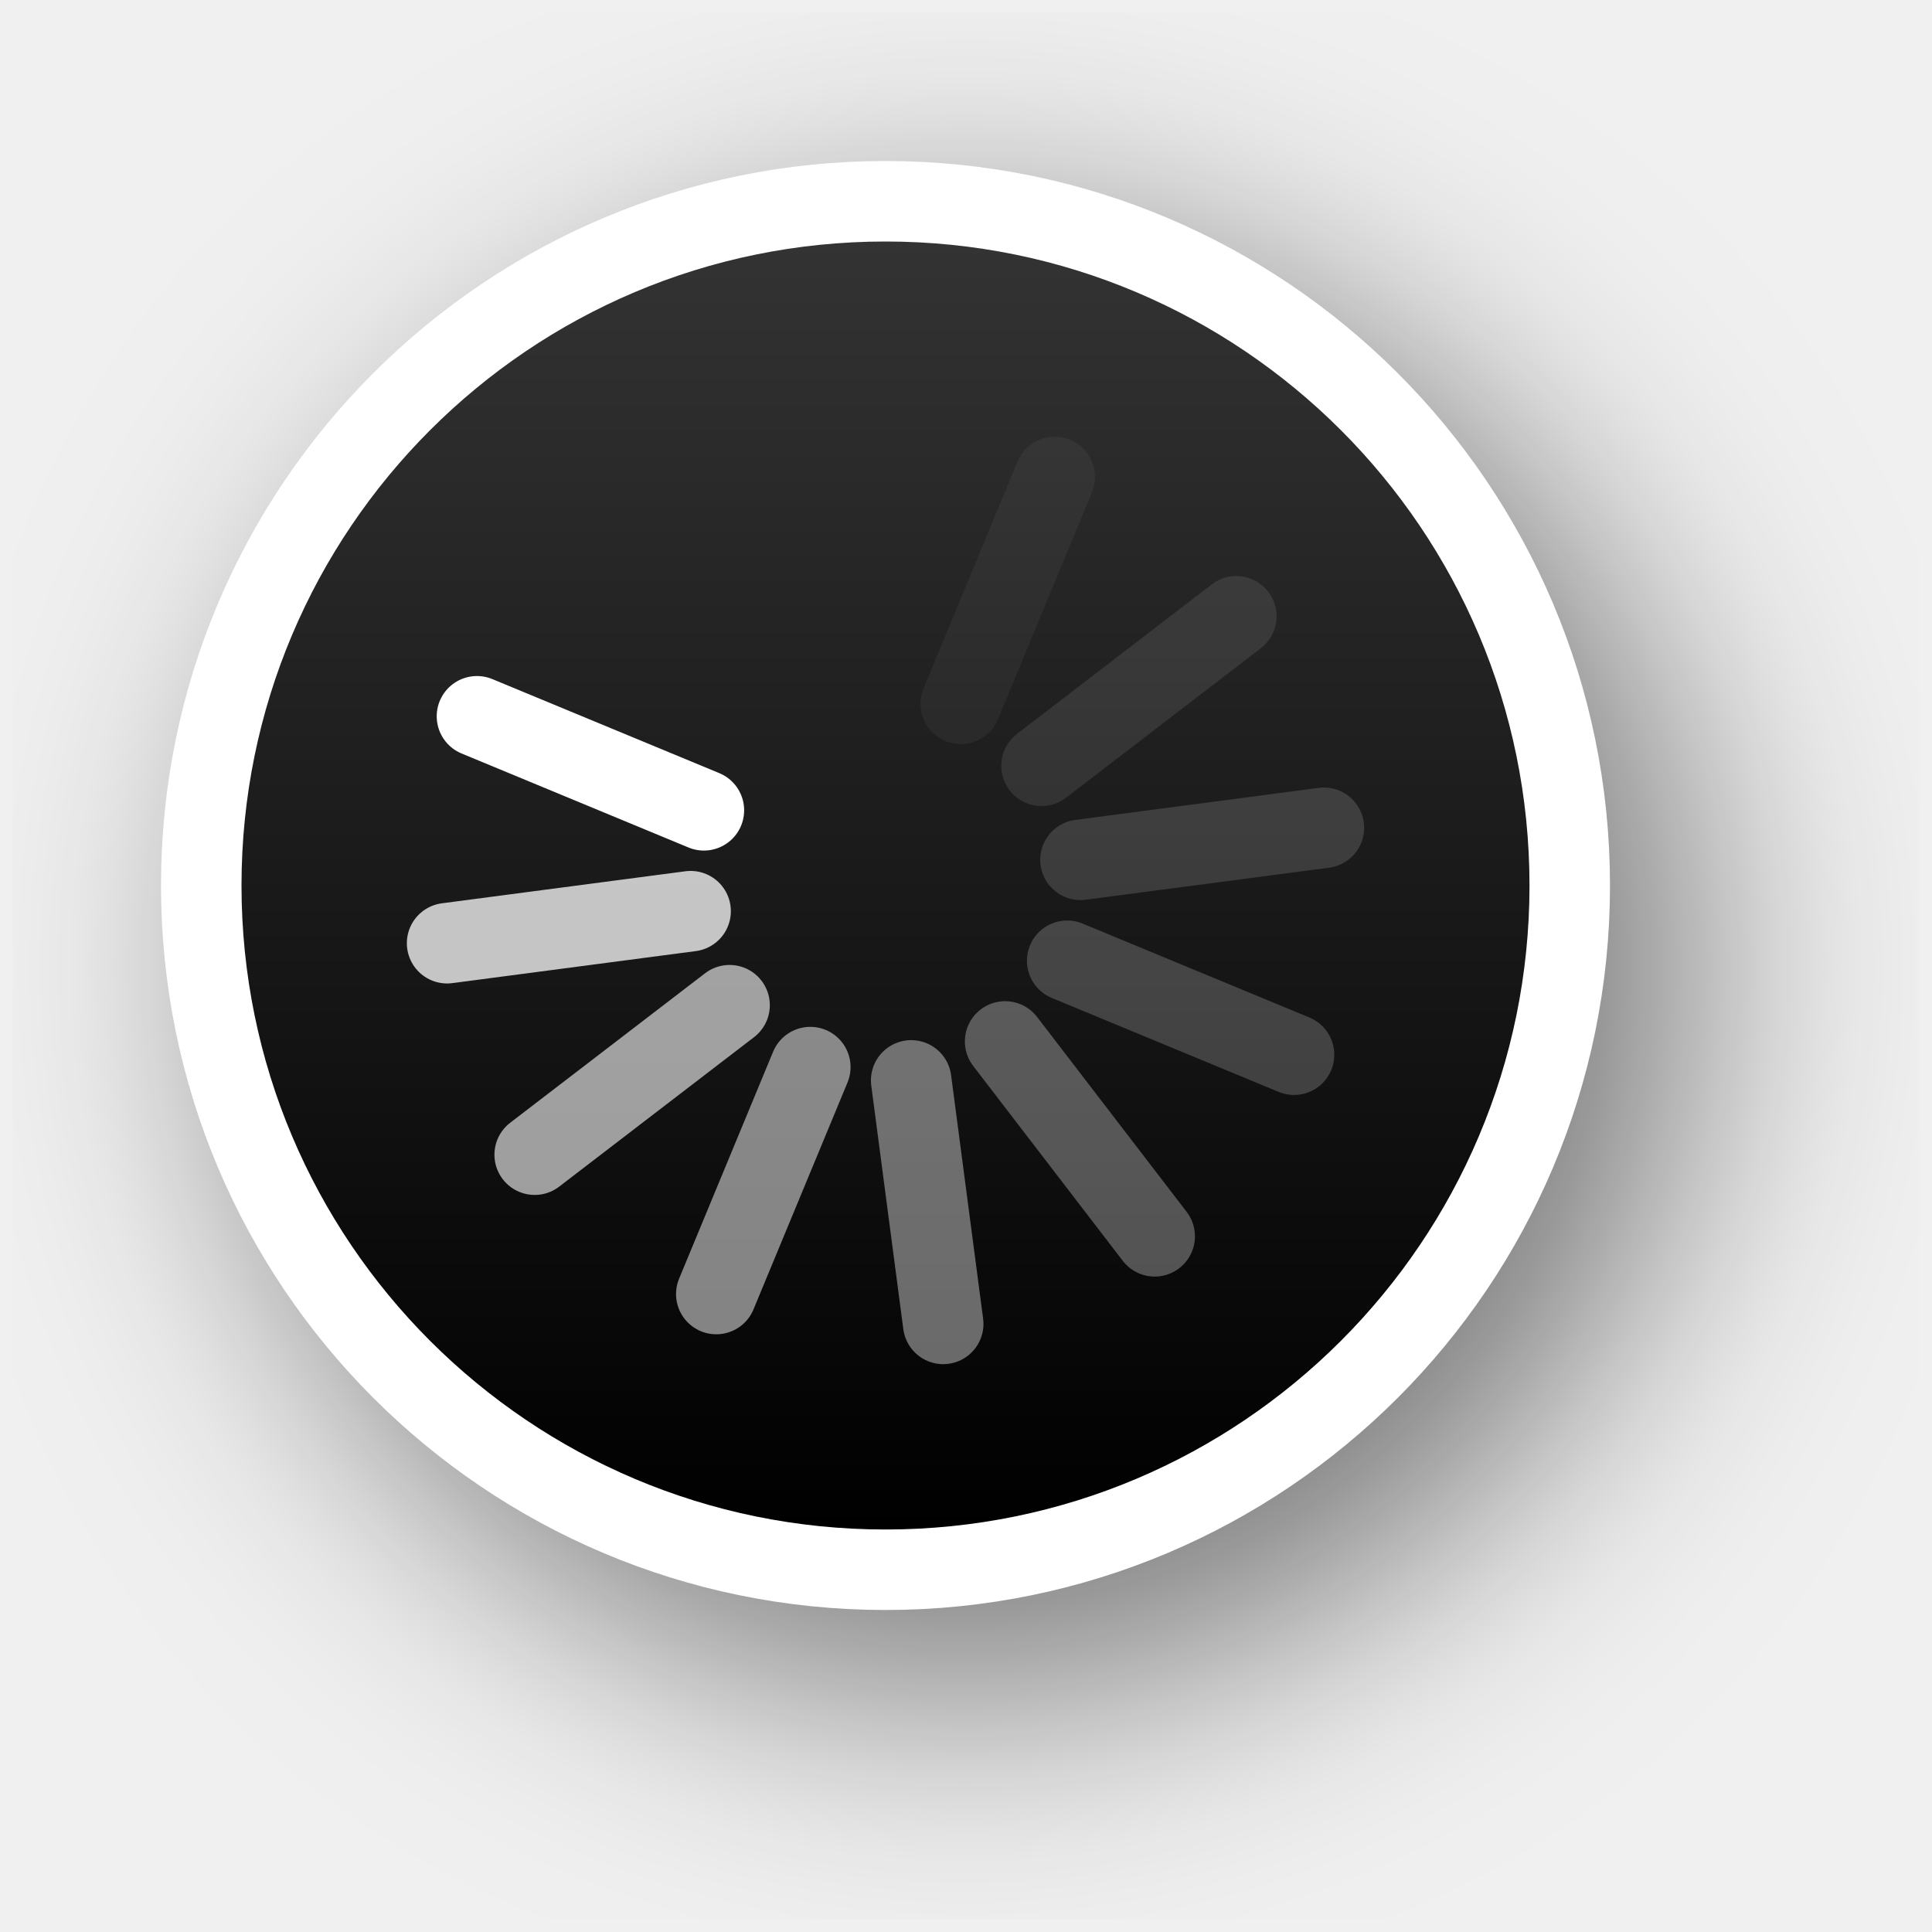
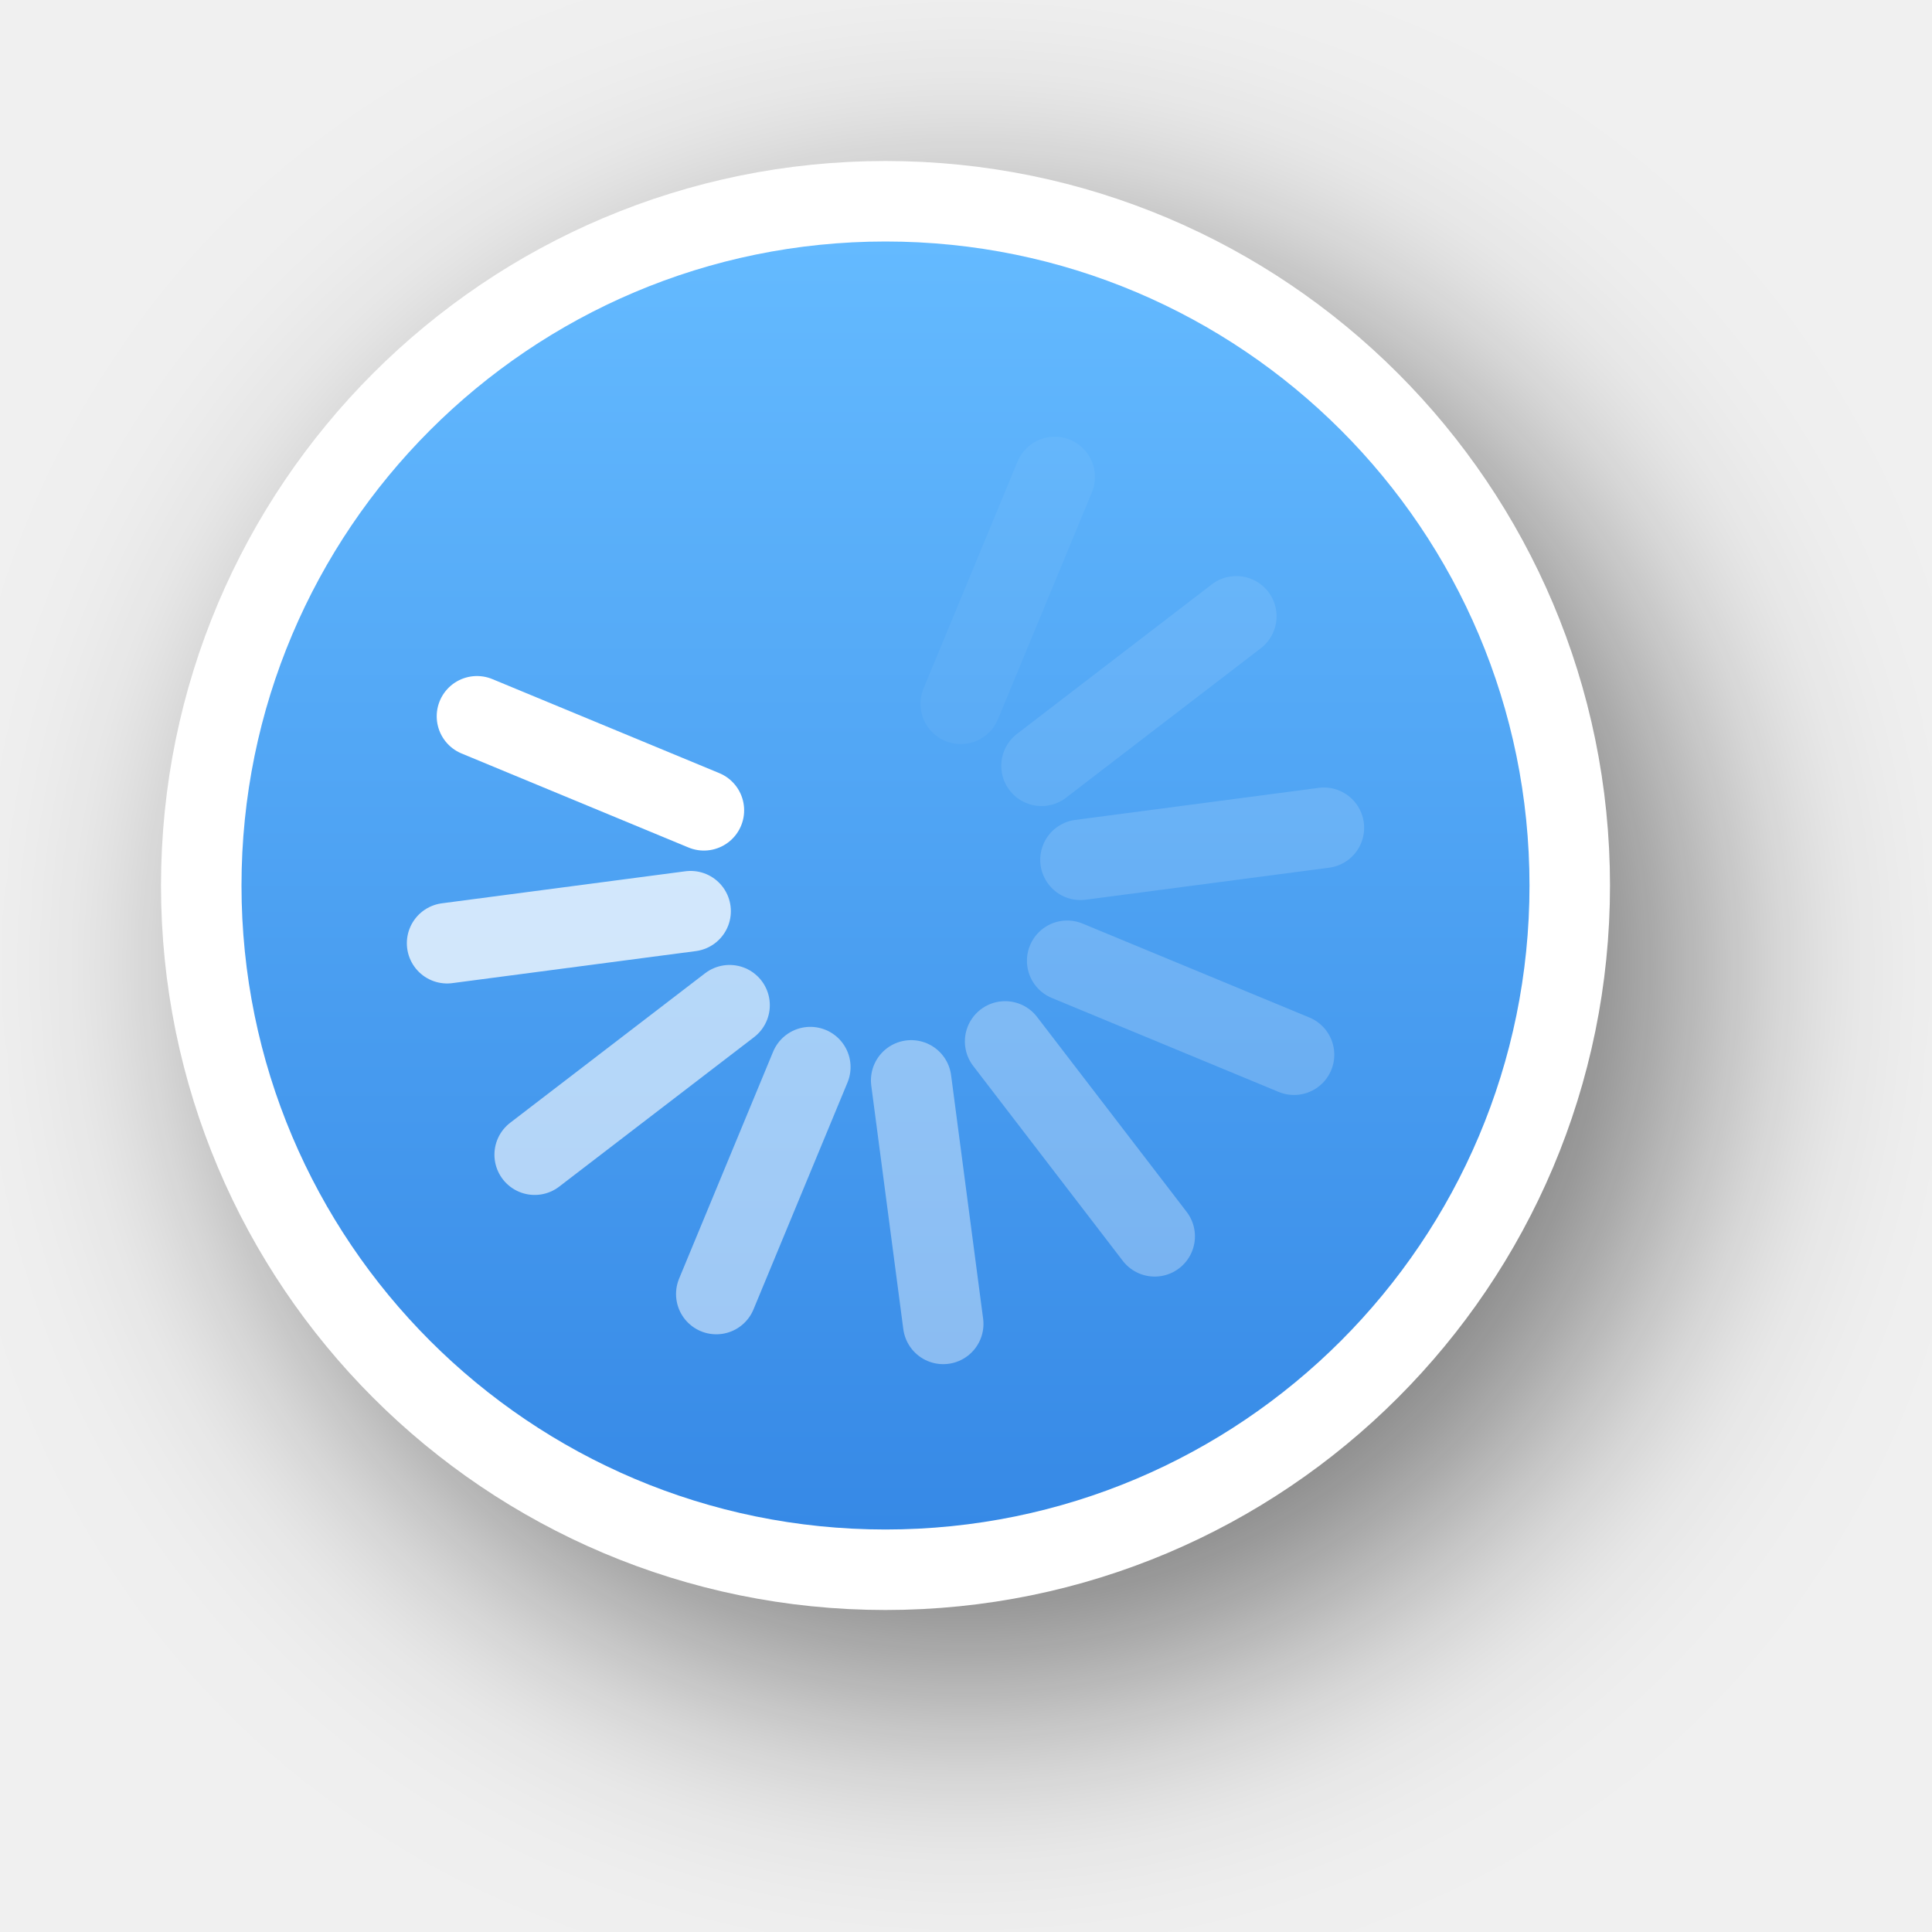
<svg xmlns="http://www.w3.org/2000/svg" xmlns:xlink="http://www.w3.org/1999/xlink" version="1.0" id="svg2" height="24" width="24">
  <defs id="defs4">
-     <filter height="1.48" y="-0.24" width="1.48" x="-0.24" id="filter13189" style="color-interpolation-filters:sRGB">
+     <filter height="1.605" y="-0.302" width="1.605" x="-0.302" id="filter13189" style="color-interpolation-filters:sRGB">
      <feGaussianBlur id="feGaussianBlur13191" stdDeviation="1.6" />
    </filter>
    <linearGradient y2="12" x2="20" y1="12" x1="4" gradientTransform="translate(-23,-1)" gradientUnits="userSpaceOnUse" id="linearGradient26183" xlink:href="#linearGradient13193" />
    <linearGradient id="linearGradient13193">
-       <stop id="stop13195" offset="0" style="stop-color:#000000;stop-opacity:1" />
-       <stop id="stop13197" offset="1" style="stop-color:#333333;stop-opacity:1" />
+       <stop id="stop13195" offset="0" style="stop-color:#3689e6;stop-opacity:1;" />
+       <stop id="stop13197" offset="1" style="stop-color:#64baff;stop-opacity:1;" />
    </linearGradient>
  </defs>
  <g style="display:none" id="layer2" transform="translate(-15,-160)">
    <rect y="160" x="15" height="24" width="24" id="left_ptr" style="color:#000000;display:block;overflow:visible;visibility:visible;opacity:0.3;fill:#000000;fill-opacity:1;fill-rule:nonzero;stroke:none;stroke-width:1;marker:none;enable-background:accumulate" />
    <rect style="color:#000000;display:block;overflow:visible;visibility:visible;opacity:0.3;fill:#000000;fill-opacity:1;fill-rule:nonzero;stroke:none;stroke-width:1;marker:none;enable-background:accumulate" id="hand1" width="24" height="24" x="50" y="160" />
    <rect y="160" x="190" height="24" width="24" id="hand2" style="color:#000000;display:block;overflow:visible;visibility:visible;opacity:0.3;fill:#000000;fill-opacity:1;fill-rule:nonzero;stroke:none;stroke-width:1;marker:none;enable-background:accumulate" />
    <rect y="160" x="85" height="24" width="24" id="grabbing" style="color:#000000;display:block;overflow:visible;visibility:visible;opacity:0.3;fill:#000000;fill-opacity:1;fill-rule:nonzero;stroke:none;stroke-width:1;marker:none;enable-background:accumulate" />
    <rect style="color:#000000;display:block;overflow:visible;visibility:visible;opacity:0.3;fill:#000000;fill-opacity:1;fill-rule:nonzero;stroke:none;stroke-width:1;marker:none;enable-background:accumulate" id="plus" width="24" height="24" x="120" y="160" />
    <rect y="160" x="155" height="24" width="24" id="right_ptr" style="color:#000000;display:block;overflow:visible;visibility:visible;opacity:0.3;fill:#000000;fill-opacity:1;fill-rule:nonzero;stroke:none;stroke-width:1;marker:none;enable-background:accumulate" />
    <rect style="color:#000000;display:block;overflow:visible;visibility:visible;opacity:0.3;fill:#000000;fill-opacity:1;fill-rule:nonzero;stroke:none;stroke-width:1;marker:none;enable-background:accumulate" id="pencil" width="24.062" height="24" x="224.938" y="160" />
    <rect y="160" x="260" height="24" width="24" id="xterm" style="color:#000000;display:block;overflow:visible;visibility:visible;opacity:0.3;fill:#000000;fill-opacity:1;fill-rule:nonzero;stroke:none;stroke-width:1;marker:none;enable-background:accumulate" />
    <rect style="color:#000000;display:block;overflow:visible;visibility:visible;opacity:0.3;fill:#000000;fill-opacity:1;fill-rule:nonzero;stroke:none;stroke-width:1;marker:none;enable-background:accumulate" id="left_ptr_watch_0001" width="24" height="24" x="14" y="364" />
    <rect style="color:#000000;display:block;overflow:visible;visibility:visible;opacity:0.3;fill:#000000;fill-opacity:1;fill-rule:nonzero;stroke:none;stroke-width:1;marker:none;enable-background:accumulate" id="watch_0001" width="24" height="24" x="14" y="337" />
    <rect y="195" x="85" height="24" width="24" id="bottom_side" style="color:#000000;display:block;overflow:visible;visibility:visible;opacity:0.3;fill:#000000;fill-opacity:1;fill-rule:nonzero;stroke:none;stroke-width:1;marker:none;enable-background:accumulate" />
    <rect style="color:#000000;display:block;overflow:visible;visibility:visible;opacity:0.3;fill:#000000;fill-opacity:1;fill-rule:nonzero;stroke:none;stroke-width:1;marker:none;enable-background:accumulate" id="top_side" width="24" height="24" x="120" y="195" />
    <rect y="195" x="155" height="24" width="24" id="right_side" style="color:#000000;display:block;overflow:visible;visibility:visible;opacity:0.3;fill:#000000;fill-opacity:1;fill-rule:nonzero;stroke:none;stroke-width:1;marker:none;enable-background:accumulate" />
    <rect style="color:#000000;display:block;overflow:visible;visibility:visible;opacity:0.3;fill:#000000;fill-opacity:1;fill-rule:nonzero;stroke:none;stroke-width:1;marker:none;enable-background:accumulate" id="left_side" width="24.062" height="24" x="189.938" y="195" />
    <rect y="195" x="225" height="24" width="24" id="bottom_left_corner" style="color:#000000;display:block;overflow:visible;visibility:visible;opacity:0.3;fill:#000000;fill-opacity:1;fill-rule:nonzero;stroke:none;stroke-width:1;marker:none;enable-background:accumulate" />
    <rect style="color:#000000;display:block;overflow:visible;visibility:visible;opacity:0.3;fill:#000000;fill-opacity:1;fill-rule:nonzero;stroke:none;stroke-width:1;marker:none;enable-background:accumulate" id="bottom_right_corner" width="24" height="24" x="260" y="195" />
    <rect y="195" x="295" height="24" width="24" id="top_left_corner" style="color:#000000;display:block;overflow:visible;visibility:visible;opacity:0.3;fill:#000000;fill-opacity:1;fill-rule:nonzero;stroke:none;stroke-width:1;marker:none;enable-background:accumulate" />
    <rect y="195" x="15" height="24" width="24" id="question_arrow" style="color:#000000;display:block;overflow:visible;visibility:visible;opacity:0.3;fill:#000000;fill-opacity:1;fill-rule:nonzero;stroke:none;stroke-width:1;marker:none;enable-background:accumulate" />
    <rect style="color:#000000;display:block;overflow:visible;visibility:visible;opacity:0.3;fill:#000000;fill-opacity:1;fill-rule:nonzero;stroke:none;stroke-width:1;marker:none;enable-background:accumulate" id="top_right_corner" width="24" height="24" x="330" y="195" />
    <rect y="160" x="330" height="24" width="24" id="X_cursor" style="color:#000000;display:block;overflow:visible;visibility:visible;opacity:0.3;fill:#000000;fill-opacity:1;fill-rule:nonzero;stroke:none;stroke-width:1;marker:none;enable-background:accumulate" />
    <rect y="230.061" x="50" height="24" width="24" id="lr_angle" style="color:#000000;display:block;overflow:visible;visibility:visible;opacity:0.3;fill:#000000;fill-opacity:1;fill-rule:nonzero;stroke:none;stroke-width:1;marker:none;enable-background:accumulate" />
    <rect style="color:#000000;display:block;overflow:visible;visibility:visible;opacity:0.3;fill:#000000;fill-opacity:1;fill-rule:nonzero;stroke:none;stroke-width:1;marker:none;enable-background:accumulate" id="ul_angle" width="24" height="24" x="85" y="230.061" />
    <rect y="230.061" x="120" height="24" width="24" id="ur_angle" style="color:#000000;display:block;overflow:visible;visibility:visible;opacity:0.3;fill:#000000;fill-opacity:1;fill-rule:nonzero;stroke:none;stroke-width:1;marker:none;enable-background:accumulate" />
    <rect style="color:#000000;display:block;overflow:visible;visibility:visible;opacity:0.3;fill:#000000;fill-opacity:1;fill-rule:nonzero;stroke:none;stroke-width:1;marker:none;enable-background:accumulate" id="top_tee" width="24" height="24" x="155" y="230.061" />
    <rect y="230.061" x="189.938" height="24" width="24.062" id="bottom_tee" style="color:#000000;display:block;overflow:visible;visibility:visible;opacity:0.3;fill:#000000;fill-opacity:1;fill-rule:nonzero;stroke:none;stroke-width:1;marker:none;enable-background:accumulate" />
    <rect style="color:#000000;display:block;overflow:visible;visibility:visible;opacity:0.3;fill:#000000;fill-opacity:1;fill-rule:nonzero;stroke:none;stroke-width:1;marker:none;enable-background:accumulate" id="left_tee" width="24" height="24" x="225" y="230.061" />
    <rect y="230.061" x="260" height="24" width="24" id="right_tee" style="color:#000000;display:block;overflow:visible;visibility:visible;opacity:0.3;fill:#000000;fill-opacity:1;fill-rule:nonzero;stroke:none;stroke-width:1;marker:none;enable-background:accumulate" />
    <rect style="color:#000000;display:block;overflow:visible;visibility:visible;opacity:0.3;fill:#000000;fill-opacity:1;fill-rule:nonzero;stroke:none;stroke-width:1;marker:none;enable-background:accumulate" id="copy" width="24" height="23.939" x="295" y="230.061" />
    <rect style="color:#000000;display:block;overflow:visible;visibility:visible;opacity:0.3;fill:#000000;fill-opacity:1;fill-rule:nonzero;stroke:none;stroke-width:1;marker:none;enable-background:accumulate" id="ll_angle" width="24" height="24" x="15" y="230.061" />
    <rect y="230.061" x="330" height="24" width="24" id="move" style="color:#000000;display:block;overflow:visible;visibility:visible;opacity:0.3;fill:#000000;fill-opacity:1;fill-rule:nonzero;stroke:none;stroke-width:1;marker:none;enable-background:accumulate" />
    <rect style="color:#000000;display:block;overflow:visible;visibility:visible;opacity:0.3;fill:#000000;fill-opacity:1;fill-rule:nonzero;stroke:none;stroke-width:1;marker:none;enable-background:accumulate" id="circle" width="24" height="24" x="50" y="265.033" />
    <rect y="265.033" x="15" height="24" width="24" id="link" style="color:#000000;display:block;overflow:visible;visibility:visible;opacity:0.3;fill:#000000;fill-opacity:1;fill-rule:nonzero;stroke:none;stroke-width:1;marker:none;enable-background:accumulate" />
    <rect y="265" x="85" height="24.033" width="24" id="crossed_circle" style="color:#000000;display:block;overflow:visible;visibility:visible;opacity:0.3;fill:#000000;fill-opacity:1;fill-rule:nonzero;stroke:none;stroke-width:1;marker:none;enable-background:accumulate" />
    <rect style="color:#000000;display:block;overflow:visible;visibility:visible;opacity:0.3;fill:#000000;fill-opacity:1;fill-rule:nonzero;stroke:none;stroke-width:1;marker:none;enable-background:accumulate" id="cross" width="24" height="24" x="120" y="265" />
    <rect y="265" x="155" height="24" width="24" id="crosshair" style="color:#000000;display:block;overflow:visible;visibility:visible;opacity:0.3;fill:#000000;fill-opacity:1;fill-rule:nonzero;stroke:none;stroke-width:1;marker:none;enable-background:accumulate" />
    <rect y="265.033" x="224" height="24" width="24" id="dnd-ask" style="color:#000000;display:block;overflow:visible;visibility:visible;opacity:0.3;fill:#000000;fill-opacity:1;fill-rule:nonzero;stroke:none;stroke-width:1;marker:none;enable-background:accumulate" />
    <rect style="color:#000000;display:block;overflow:visible;visibility:visible;opacity:0.3;fill:#000000;fill-opacity:1;fill-rule:nonzero;stroke:none;stroke-width:1;marker:none;enable-background:accumulate" id="dnd-none" width="24" height="24" x="189" y="265.033" />
    <rect style="color:#000000;display:block;overflow:visible;visibility:visible;opacity:0.3;fill:#000000;fill-opacity:1;fill-rule:nonzero;stroke:none;stroke-width:1;marker:none;enable-background:accumulate" id="dnd-copy" width="24" height="24.033" x="259" y="265" />
    <rect y="265" x="294" height="24" width="24" id="dnd-link" style="color:#000000;display:block;overflow:visible;visibility:visible;opacity:0.3;fill:#000000;fill-opacity:1;fill-rule:nonzero;stroke:none;stroke-width:1;marker:none;enable-background:accumulate" />
    <rect style="color:#000000;display:block;overflow:visible;visibility:visible;opacity:0.3;fill:#000000;fill-opacity:1;fill-rule:nonzero;stroke:none;stroke-width:1;marker:none;enable-background:accumulate" id="dnd-move" width="24" height="24" x="329" y="265" />
    <rect y="300" x="50" height="24" width="24" id="bd_double_arrow" style="color:#000000;display:block;overflow:visible;visibility:visible;opacity:0.3;fill:#000000;fill-opacity:1;fill-rule:nonzero;stroke:none;stroke-width:1;marker:none;enable-background:accumulate" />
    <rect style="color:#000000;display:block;overflow:visible;visibility:visible;opacity:0.3;fill:#000000;fill-opacity:1;fill-rule:nonzero;stroke:none;stroke-width:1;marker:none;enable-background:accumulate" id="fd_double_arrow" width="24" height="24" x="15" y="300" />
    <rect style="color:#000000;display:block;overflow:visible;visibility:visible;opacity:0.3;fill:#000000;fill-opacity:1;fill-rule:nonzero;stroke:none;stroke-width:1;marker:none;enable-background:accumulate" id="sb_v_double_arrow" width="24" height="24.033" x="85" y="299.967" />
    <rect y="299.967" x="120" height="24" width="24" id="sb_h_double_arrow" style="color:#000000;display:block;overflow:visible;visibility:visible;opacity:0.3;fill:#000000;fill-opacity:1;fill-rule:nonzero;stroke:none;stroke-width:1;marker:none;enable-background:accumulate" />
    <rect style="color:#000000;display:block;overflow:visible;visibility:visible;opacity:0.3;fill:#000000;fill-opacity:1;fill-rule:nonzero;stroke:none;stroke-width:1;marker:none;enable-background:accumulate" id="sb_right_arrow" width="24" height="24" x="155" y="299.967" />
    <rect style="color:#000000;display:block;overflow:visible;visibility:visible;opacity:0.3;fill:#000000;fill-opacity:1;fill-rule:nonzero;stroke:none;stroke-width:1;marker:none;enable-background:accumulate" id="sb_up_arrow" width="24" height="24" x="224" y="300" />
    <rect y="300" x="189" height="24" width="24" id="sb_left_arrow" style="color:#000000;display:block;overflow:visible;visibility:visible;opacity:0.3;fill:#000000;fill-opacity:1;fill-rule:nonzero;stroke:none;stroke-width:1;marker:none;enable-background:accumulate" />
    <rect y="299.967" x="259" height="24.033" width="24" id="sb_down_arrow" style="color:#000000;display:block;overflow:visible;visibility:visible;opacity:0.3;fill:#000000;fill-opacity:1;fill-rule:nonzero;stroke:none;stroke-width:1;marker:none;enable-background:accumulate" />
    <rect style="color:#000000;display:block;overflow:visible;visibility:visible;opacity:0.3;fill:#000000;fill-opacity:1;fill-rule:nonzero;stroke:none;stroke-width:1;marker:none;enable-background:accumulate" id="tcross" width="24" height="24.033" x="294" y="299.967" />
    <rect y="300" x="329" height="24" width="24" id="dotbox" style="color:#000000;display:block;overflow:visible;visibility:visible;opacity:0.3;fill:#000000;fill-opacity:1;fill-rule:nonzero;stroke:none;stroke-width:1;marker:none;enable-background:accumulate" />
    <rect y="337" x="42" height="24" width="24" id="watch_0002" style="color:#000000;display:block;overflow:visible;visibility:visible;opacity:0.3;fill:#000000;fill-opacity:1;fill-rule:nonzero;stroke:none;stroke-width:1;marker:none;enable-background:accumulate" />
    <rect y="337" x="70" height="24" width="24" id="watch_0003" style="color:#000000;display:block;overflow:visible;visibility:visible;opacity:0.3;fill:#000000;fill-opacity:1;fill-rule:nonzero;stroke:none;stroke-width:1;marker:none;enable-background:accumulate" />
    <rect style="color:#000000;display:block;overflow:visible;visibility:visible;opacity:0.3;fill:#000000;fill-opacity:1;fill-rule:nonzero;stroke:none;stroke-width:1;marker:none;enable-background:accumulate" id="watch_0004" width="24" height="24" x="98" y="337" />
    <rect y="337" x="126" height="24" width="24" id="watch_0005" style="color:#000000;display:block;overflow:visible;visibility:visible;opacity:0.3;fill:#000000;fill-opacity:1;fill-rule:nonzero;stroke:none;stroke-width:1;marker:none;enable-background:accumulate" />
    <rect style="color:#000000;display:block;overflow:visible;visibility:visible;opacity:0.3;fill:#000000;fill-opacity:1;fill-rule:nonzero;stroke:none;stroke-width:1;marker:none;enable-background:accumulate" id="watch_0006" width="24" height="24" x="154" y="337" />
    <rect style="color:#000000;display:block;overflow:visible;visibility:visible;opacity:0.3;fill:#000000;fill-opacity:1;fill-rule:nonzero;stroke:none;stroke-width:1;marker:none;enable-background:accumulate" id="watch_0007" width="24" height="24" x="182" y="337" />
    <rect y="337" x="210" height="24" width="24" id="watch_0008" style="color:#000000;display:block;overflow:visible;visibility:visible;opacity:0.3;fill:#000000;fill-opacity:1;fill-rule:nonzero;stroke:none;stroke-width:1;marker:none;enable-background:accumulate" />
    <rect y="364" x="42" height="24" width="24" id="left_ptr_watch_0002" style="color:#000000;display:block;overflow:visible;visibility:visible;opacity:0.3;fill:#000000;fill-opacity:1;fill-rule:nonzero;stroke:none;stroke-width:1;marker:none;enable-background:accumulate" />
    <rect style="color:#000000;display:block;overflow:visible;visibility:visible;opacity:0.3;fill:#000000;fill-opacity:1;fill-rule:nonzero;stroke:none;stroke-width:1;marker:none;enable-background:accumulate" id="left_ptr_watch_0003" width="24" height="24" x="70" y="364" />
    <rect style="color:#000000;display:block;overflow:visible;visibility:visible;opacity:0.3;fill:#000000;fill-opacity:1;fill-rule:nonzero;stroke:none;stroke-width:1;marker:none;enable-background:accumulate" id="left_ptr_watch_0004" width="24" height="24" x="98" y="364" />
    <rect y="364" x="126" height="24" width="24" id="left_ptr_watch_0005" style="color:#000000;display:block;overflow:visible;visibility:visible;opacity:0.3;fill:#000000;fill-opacity:1;fill-rule:nonzero;stroke:none;stroke-width:1;marker:none;enable-background:accumulate" />
    <rect style="color:#000000;display:block;overflow:visible;visibility:visible;opacity:0.3;fill:#000000;fill-opacity:1;fill-rule:nonzero;stroke:none;stroke-width:1;marker:none;enable-background:accumulate" id="left_ptr_watch_0006" width="24" height="24" x="154" y="364" />
    <rect y="364" x="182" height="24" width="24" id="left_ptr_watch_0007" style="color:#000000;display:block;overflow:visible;visibility:visible;opacity:0.3;fill:#000000;fill-opacity:1;fill-rule:nonzero;stroke:none;stroke-width:1;marker:none;enable-background:accumulate" />
    <rect y="364" x="210" height="24" width="24" id="left_ptr_watch_0008" style="color:#000000;display:block;overflow:visible;visibility:visible;opacity:0.3;fill:#000000;fill-opacity:1;fill-rule:nonzero;stroke:none;stroke-width:1;marker:none;enable-background:accumulate" />
    <rect y="337" x="238" height="24" width="24" id="watch_0009" style="color:#000000;display:block;overflow:visible;visibility:visible;opacity:0.3;fill:#000000;fill-opacity:1;fill-rule:nonzero;stroke:none;stroke-width:1;marker:none;enable-background:accumulate" />
    <rect style="color:#000000;display:block;overflow:visible;visibility:visible;opacity:0.3;fill:#000000;fill-opacity:1;fill-rule:nonzero;stroke:none;stroke-width:1;marker:none;enable-background:accumulate" id="watch_0010" width="24" height="24" x="266" y="337" />
    <rect style="color:#000000;display:block;overflow:visible;visibility:visible;opacity:0.3;fill:#000000;fill-opacity:1;fill-rule:nonzero;stroke:none;stroke-width:1;marker:none;enable-background:accumulate" id="watch_0011" width="24" height="24" x="294" y="337" />
    <rect y="337" x="322" height="24" width="24" id="watch_0012" style="color:#000000;display:block;overflow:visible;visibility:visible;opacity:0.3;fill:#000000;fill-opacity:1;fill-rule:nonzero;stroke:none;stroke-width:1;marker:none;enable-background:accumulate" />
    <rect style="color:#000000;display:block;overflow:visible;visibility:visible;opacity:0.3;fill:#000000;fill-opacity:1;fill-rule:nonzero;stroke:none;stroke-width:1;marker:none;enable-background:accumulate" id="watch_0013" width="24" height="24" x="350" y="337" />
    <rect y="337" x="378" height="24" width="24" id="watch_0014" style="color:#000000;display:block;overflow:visible;visibility:visible;opacity:0.3;fill:#000000;fill-opacity:1;fill-rule:nonzero;stroke:none;stroke-width:1;marker:none;enable-background:accumulate" />
    <rect y="337" x="406" height="24" width="24" id="watch_0015" style="color:#000000;display:block;overflow:visible;visibility:visible;opacity:0.3;fill:#000000;fill-opacity:1;fill-rule:nonzero;stroke:none;stroke-width:1;marker:none;enable-background:accumulate" />
    <rect style="color:#000000;display:block;overflow:visible;visibility:visible;opacity:0.3;fill:#000000;fill-opacity:1;fill-rule:nonzero;stroke:none;stroke-width:1;marker:none;enable-background:accumulate" id="watch_0016" width="24" height="24" x="434" y="337" />
  </g>
  <circle style="opacity:0.5;fill:#000000;fill-opacity:1;stroke:#000000;stroke-width:2;stroke-linecap:round;stroke-linejoin:miter;stroke-miterlimit:4;stroke-dasharray:none;stroke-dashoffset:0;stroke-opacity:1;filter:url(#filter13189)" id="circle13187" cx="12" cy="12" r="8" />
  <circle r="8" cy="11" cx="11" id="circle13169" style="opacity:1;fill:none;fill-opacity:1;stroke:#ffffff;stroke-width:2;stroke-linecap:round;stroke-linejoin:miter;stroke-miterlimit:4;stroke-dasharray:none;stroke-dashoffset:0;stroke-opacity:1" />
  <circle transform="rotate(-90)" style="opacity:1;fill:url(#linearGradient26183);fill-opacity:1;stroke:none;stroke-width:1;stroke-linecap:round;stroke-linejoin:miter;stroke-miterlimit:4;stroke-dasharray:none;stroke-dashoffset:0;stroke-opacity:1" id="circle13167" cx="-11" cy="11" r="8" />
  <circle r="8" cy="-11" cx="11" id="circle13229" style="opacity:1;fill:none;fill-opacity:1;stroke:none;stroke-width:1;stroke-linecap:round;stroke-linejoin:miter;stroke-miterlimit:4;stroke-dasharray:none;stroke-dashoffset:0;stroke-opacity:1" transform="rotate(90)" />
  <circle transform="rotate(112.5)" style="opacity:1;fill:none;fill-opacity:1;stroke:none;stroke-width:1;stroke-linecap:round;stroke-linejoin:miter;stroke-miterlimit:4;stroke-dasharray:none;stroke-dashoffset:0;stroke-opacity:1" id="circle16270" cx="5.953" cy="-14.372" r="8" />
  <circle transform="rotate(67.5)" style="opacity:1;fill:none;fill-opacity:1;stroke:none;stroke-width:1;stroke-linecap:round;stroke-linejoin:miter;stroke-miterlimit:4;stroke-dasharray:none;stroke-dashoffset:0;stroke-opacity:1" id="circle16914" cx="14.372" cy="-5.953" r="8" />
  <circle r="8" cy="-5.3907144e-07" cx="15.556" id="circle16868" style="opacity:1;fill:none;fill-opacity:1;stroke:none;stroke-width:1;stroke-linecap:round;stroke-linejoin:miter;stroke-miterlimit:4;stroke-dasharray:none;stroke-dashoffset:0;stroke-opacity:1" transform="rotate(45)" />
  <circle transform="rotate(22.5)" style="opacity:1;fill:none;fill-opacity:1;stroke:none;stroke-width:1;stroke-linecap:round;stroke-linejoin:miter;stroke-miterlimit:4;stroke-dasharray:none;stroke-dashoffset:0;stroke-opacity:1" id="circle16822" cx="14.372" cy="5.953" r="8" />
  <circle r="8" cy="11" cx="11" id="circle16776" style="opacity:1;fill:none;fill-opacity:1;stroke:none;stroke-width:1;stroke-linecap:round;stroke-linejoin:miter;stroke-miterlimit:4;stroke-dasharray:none;stroke-dashoffset:0;stroke-opacity:1" />
  <circle transform="rotate(-22.5)" style="opacity:1;fill:none;fill-opacity:1;stroke:none;stroke-width:1;stroke-linecap:round;stroke-linejoin:miter;stroke-miterlimit:4;stroke-dasharray:none;stroke-dashoffset:0;stroke-opacity:1" id="circle16730" cx="5.953" cy="14.372" r="8" />
  <circle r="8" cy="15.556" cx="1.1650734e-07" id="circle16684" style="opacity:1;fill:none;fill-opacity:1;stroke:none;stroke-width:1;stroke-linecap:round;stroke-linejoin:miter;stroke-miterlimit:4;stroke-dasharray:none;stroke-dashoffset:0;stroke-opacity:1" transform="rotate(-45)" />
  <circle transform="rotate(-67.5)" style="opacity:1;fill:none;fill-opacity:1;stroke:none;stroke-width:1;stroke-linecap:round;stroke-linejoin:miter;stroke-miterlimit:4;stroke-dasharray:none;stroke-dashoffset:0;stroke-opacity:1" id="circle16638" cx="-5.953" cy="14.372" r="8" />
  <circle r="8" cy="11" cx="-11" id="circle16592" style="opacity:1;fill:none;fill-opacity:1;stroke:none;stroke-width:1;stroke-linecap:round;stroke-linejoin:miter;stroke-miterlimit:4;stroke-dasharray:none;stroke-dashoffset:0;stroke-opacity:1" transform="rotate(-90)" />
  <circle transform="rotate(-112.5)" style="opacity:1;fill:none;fill-opacity:1;stroke:none;stroke-width:1;stroke-linecap:round;stroke-linejoin:miter;stroke-miterlimit:4;stroke-dasharray:none;stroke-dashoffset:0;stroke-opacity:1" id="circle16546" cx="-14.372" cy="5.953" r="8" />
  <circle r="8" cy="-3.5246416e-08" cx="-15.556" id="circle16500" style="opacity:1;fill:none;fill-opacity:1;stroke:none;stroke-width:1;stroke-linecap:round;stroke-linejoin:miter;stroke-miterlimit:4;stroke-dasharray:none;stroke-dashoffset:0;stroke-opacity:1" transform="rotate(-135)" />
  <path d="m 13.257,11.935 2.818,1.167" id="path16414" style="opacity:0.2;fill:none;stroke:#ffffff;stroke-width:1px;stroke-linecap:round;stroke-linejoin:miter;stroke-opacity:1" />
  <path d="M 5.925,8.898 8.744,10.066" id="path16416" style="fill:none;stroke:#ffffff;stroke-width:1px;stroke-linecap:round;stroke-linejoin:miter;stroke-opacity:1" />
  <path d="m 13.422,10.681 3.024,-0.398" id="path16422" style="opacity:0.15;fill:none;stroke:#ffffff;stroke-width:1px;stroke-linecap:round;stroke-linejoin:miter;stroke-opacity:1" />
  <path d="M 5.554,11.717 8.579,11.319" id="path16424" style="opacity:0.75;fill:none;stroke:#ffffff;stroke-width:1px;stroke-linecap:round;stroke-linejoin:miter;stroke-opacity:1" />
  <path d="M 12.938,9.513 15.358,7.656" id="path16430" style="opacity:0.1;fill:none;stroke:#ffffff;stroke-width:1px;stroke-linecap:round;stroke-linejoin:miter;stroke-opacity:1" />
  <path d="m 6.642,14.344 2.421,-1.857" id="path16432" style="opacity:0.6;fill:none;stroke:#ffffff;stroke-width:1px;stroke-linecap:round;stroke-linejoin:miter;stroke-opacity:1" />
  <path d="M 11.935,8.743 13.102,5.925" id="path16438" style="opacity:0.05;fill:none;stroke:#ffffff;stroke-width:1px;stroke-linecap:round;stroke-linejoin:miter;stroke-opacity:1" />
  <path d="M 8.898,16.075 10.066,13.256" id="path16440" style="opacity:0.5;fill:none;stroke:#ffffff;stroke-width:1px;stroke-linecap:round;stroke-linejoin:miter;stroke-opacity:1" />
  <path d="M 11.717,16.446 11.319,13.421" id="path16446" style="opacity:0.4;fill:none;stroke:#ffffff;stroke-width:1px;stroke-linecap:round;stroke-linejoin:miter;stroke-opacity:1" />
  <path d="M 14.344,15.358 12.486,12.937" id="path16450" style="opacity:0.3;fill:none;stroke:#ffffff;stroke-width:1px;stroke-linecap:round;stroke-linejoin:miter;stroke-opacity:1" />
  <circle transform="rotate(-157.5)" style="opacity:1;fill:none;fill-opacity:1;stroke:none;stroke-width:1;stroke-linecap:round;stroke-linejoin:miter;stroke-miterlimit:4;stroke-dasharray:none;stroke-dashoffset:0;stroke-opacity:1" id="circle16454" cx="-14.372" cy="-5.953" r="8" />
</svg>
